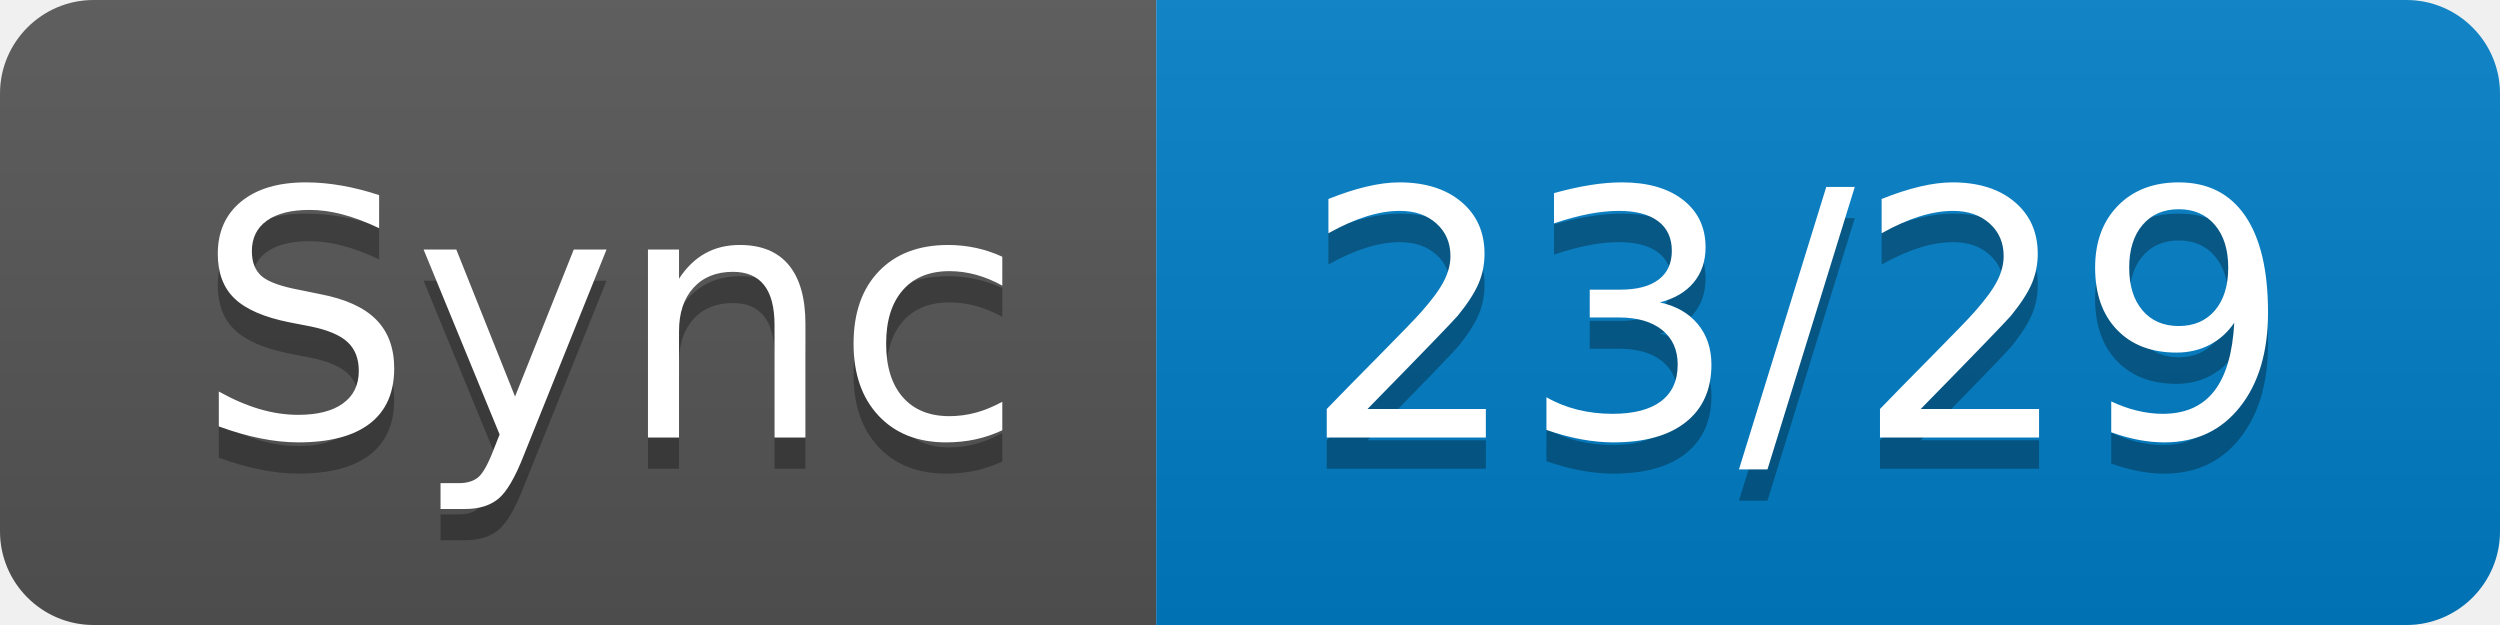
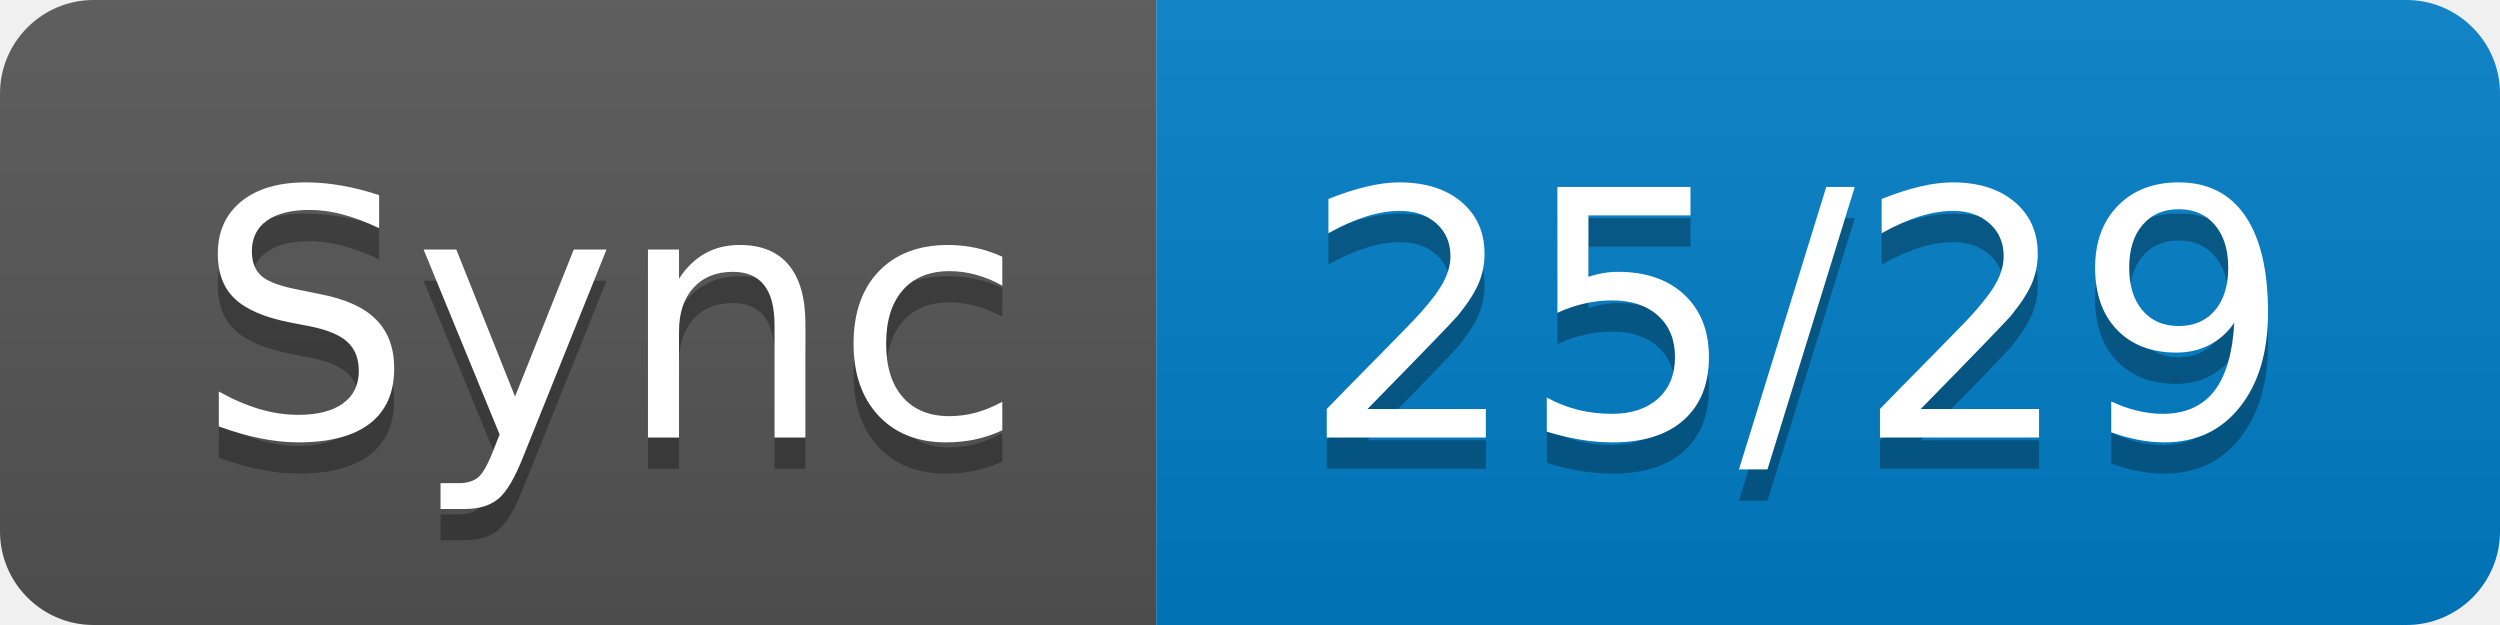
- <svg xmlns="http://www.w3.org/2000/svg" width="80" height="20" role="img" aria-label="Sync: 23/29">
+ <svg xmlns="http://www.w3.org/2000/svg" width="80" height="20" role="img" aria-label="Sync: 25/29">
  <linearGradient id="s" x2="0" y2="100%">
    <stop offset="0" stop-color="#bbb" stop-opacity=".1" />
    <stop offset="1" stop-opacity=".1" />
  </linearGradient>
  <clipPath id="r">
    <rect width="80" height="20" rx="3" fill="#fff" />
  </clipPath>
  <g clip-path="url(#r)">
    <rect width="37" height="20" fill="#555" />
    <rect x="37" width="43" height="20" fill="#007ec6" />
    <rect width="80" height="20" fill="url(#s)" />
  </g>
  <g fill="#fff" text-anchor="middle" font-family="Verdana,Geneva,DejaVu Sans,sans-serif" text-rendering="geometricPrecision" font-size="110">
    <text aria-hidden="true" x="195" y="150" fill="#010101" fill-opacity=".3" transform="scale(.1)" textLength="270">Sync</text>
    <text x="195" y="140" transform="scale(.1)" fill="#fff" textLength="270">Sync</text>
-     <text aria-hidden="true" x="575" y="150" fill="#010101" fill-opacity=".3" transform="scale(.1)" textLength="330">23/29</text>
-     <text x="575" y="140" transform="scale(.1)" fill="#fff" textLength="330">23/29</text>
+     <text aria-hidden="true" x="575" y="150" fill="#010101" fill-opacity=".3" transform="scale(.1)" textLength="330">25/29</text>
+     <text x="575" y="140" transform="scale(.1)" fill="#fff" textLength="330">25/29</text>
  </g>
</svg>
